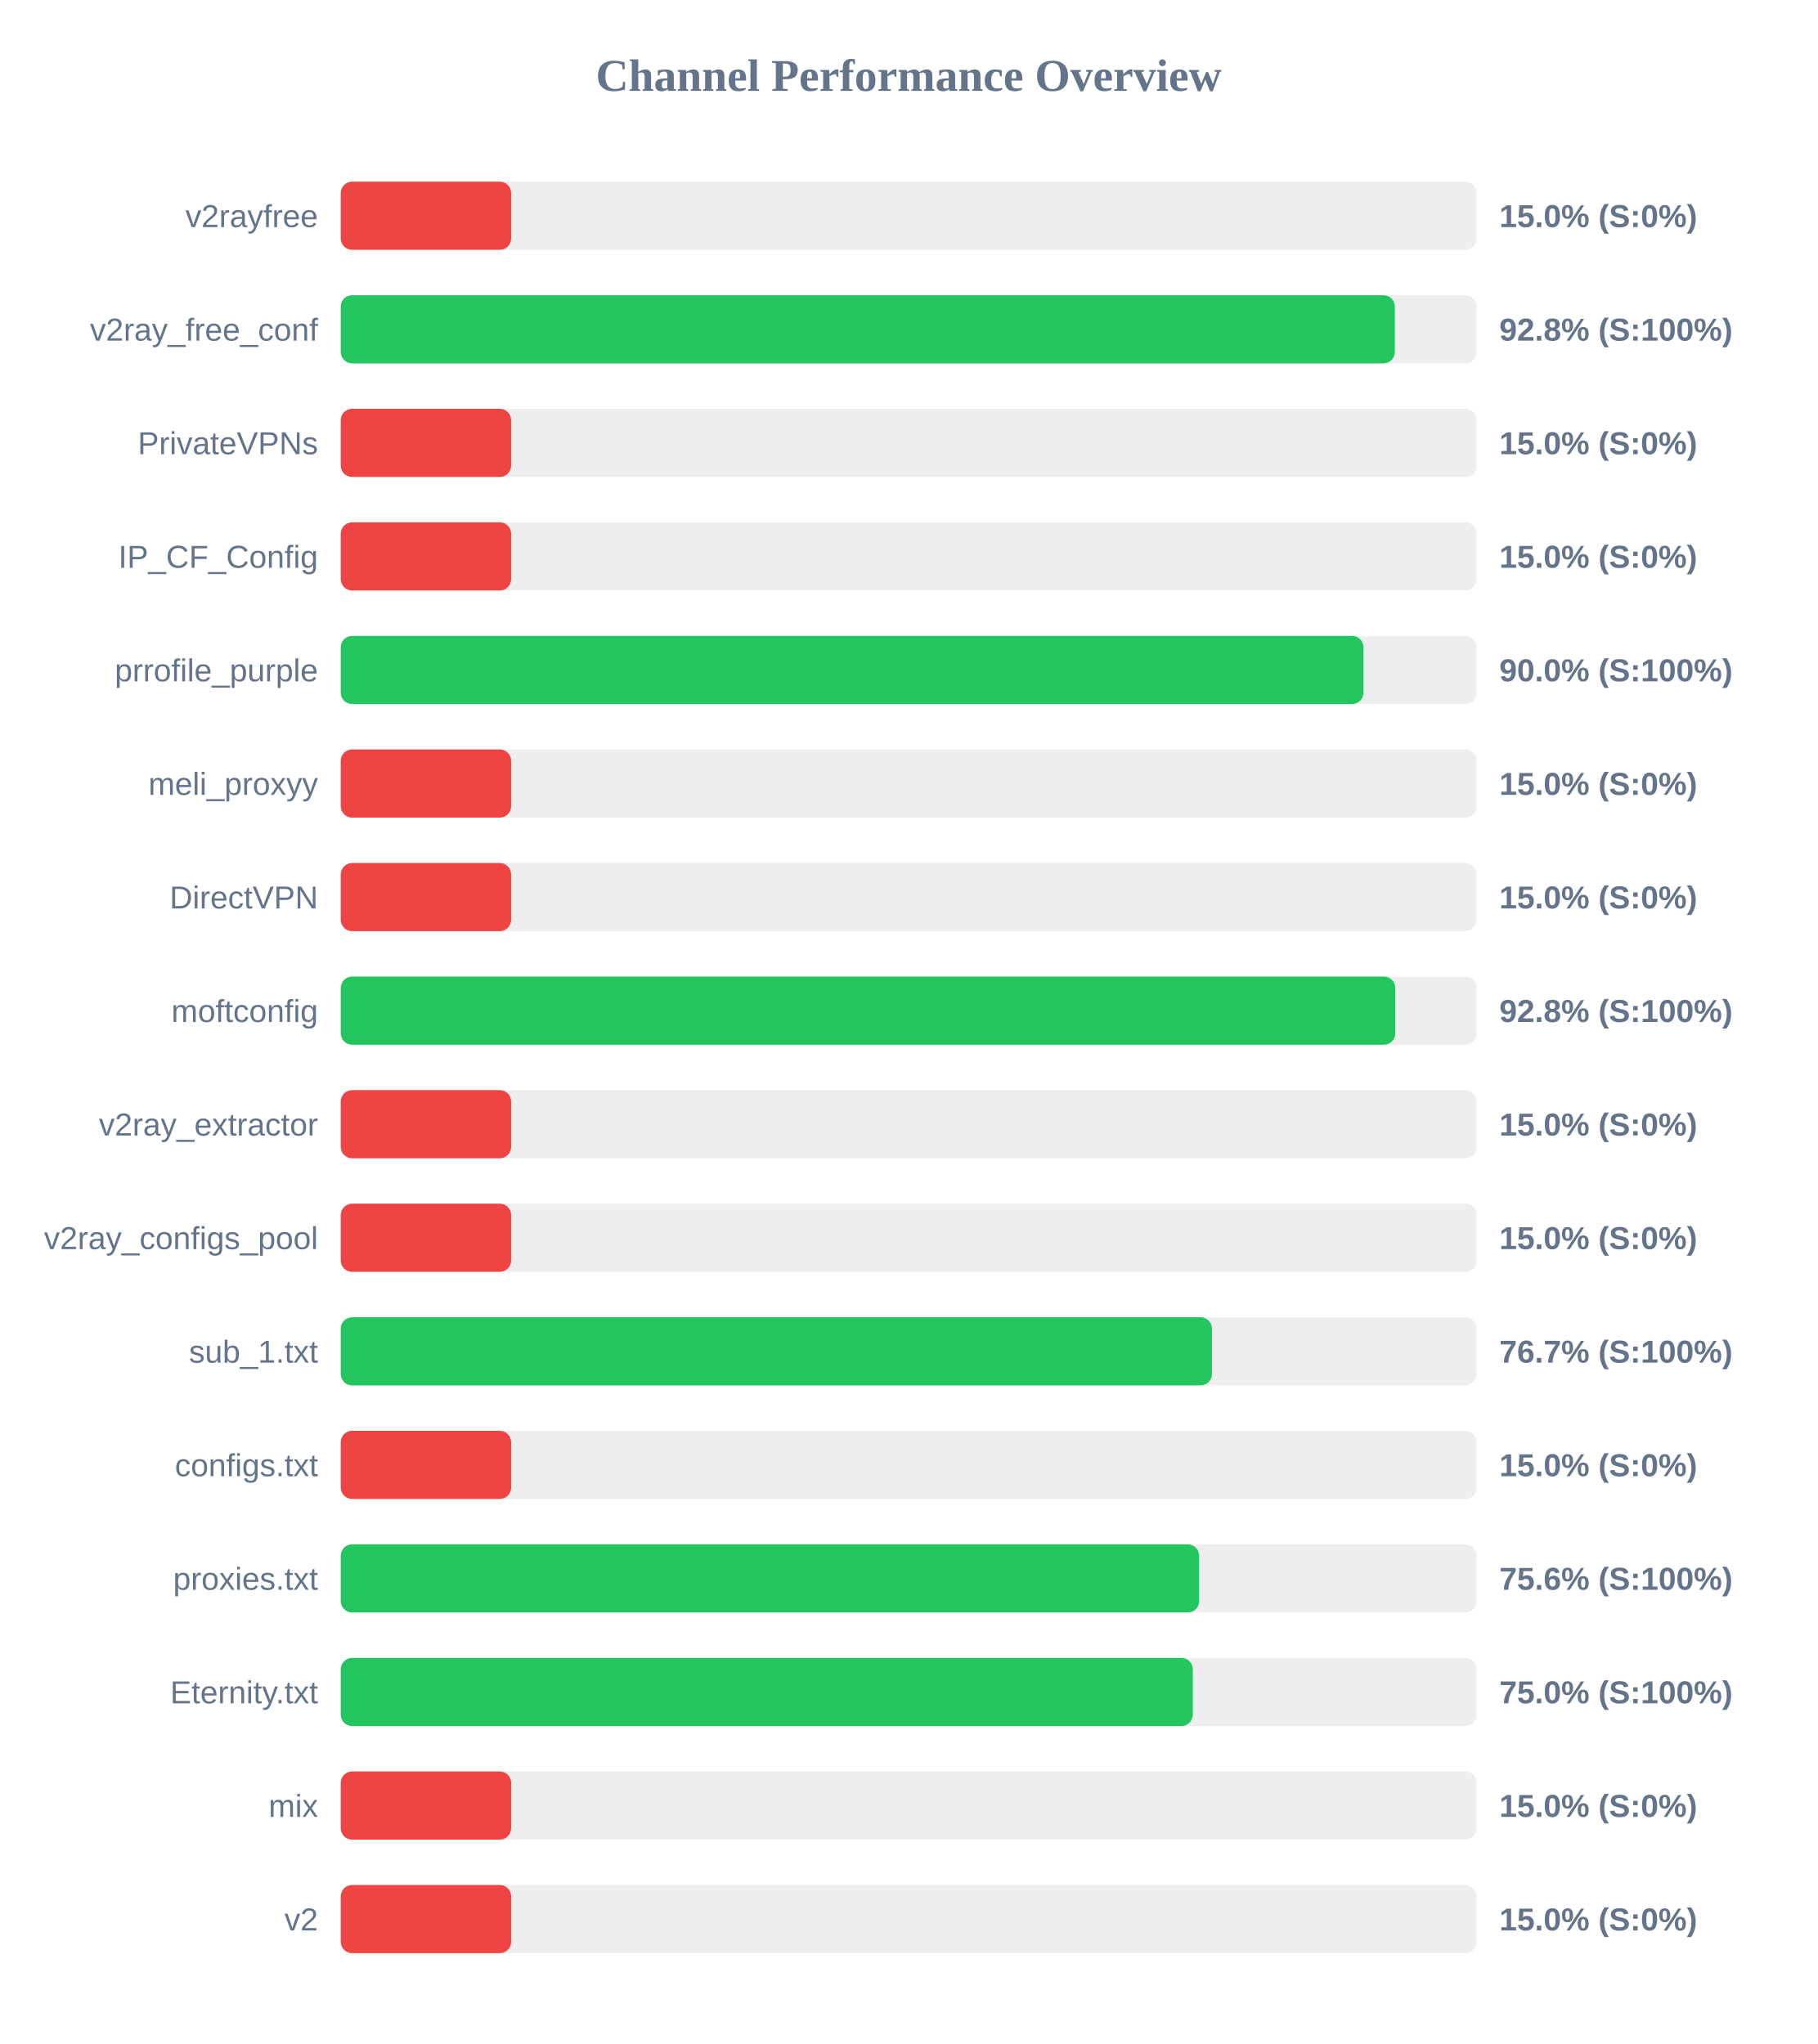
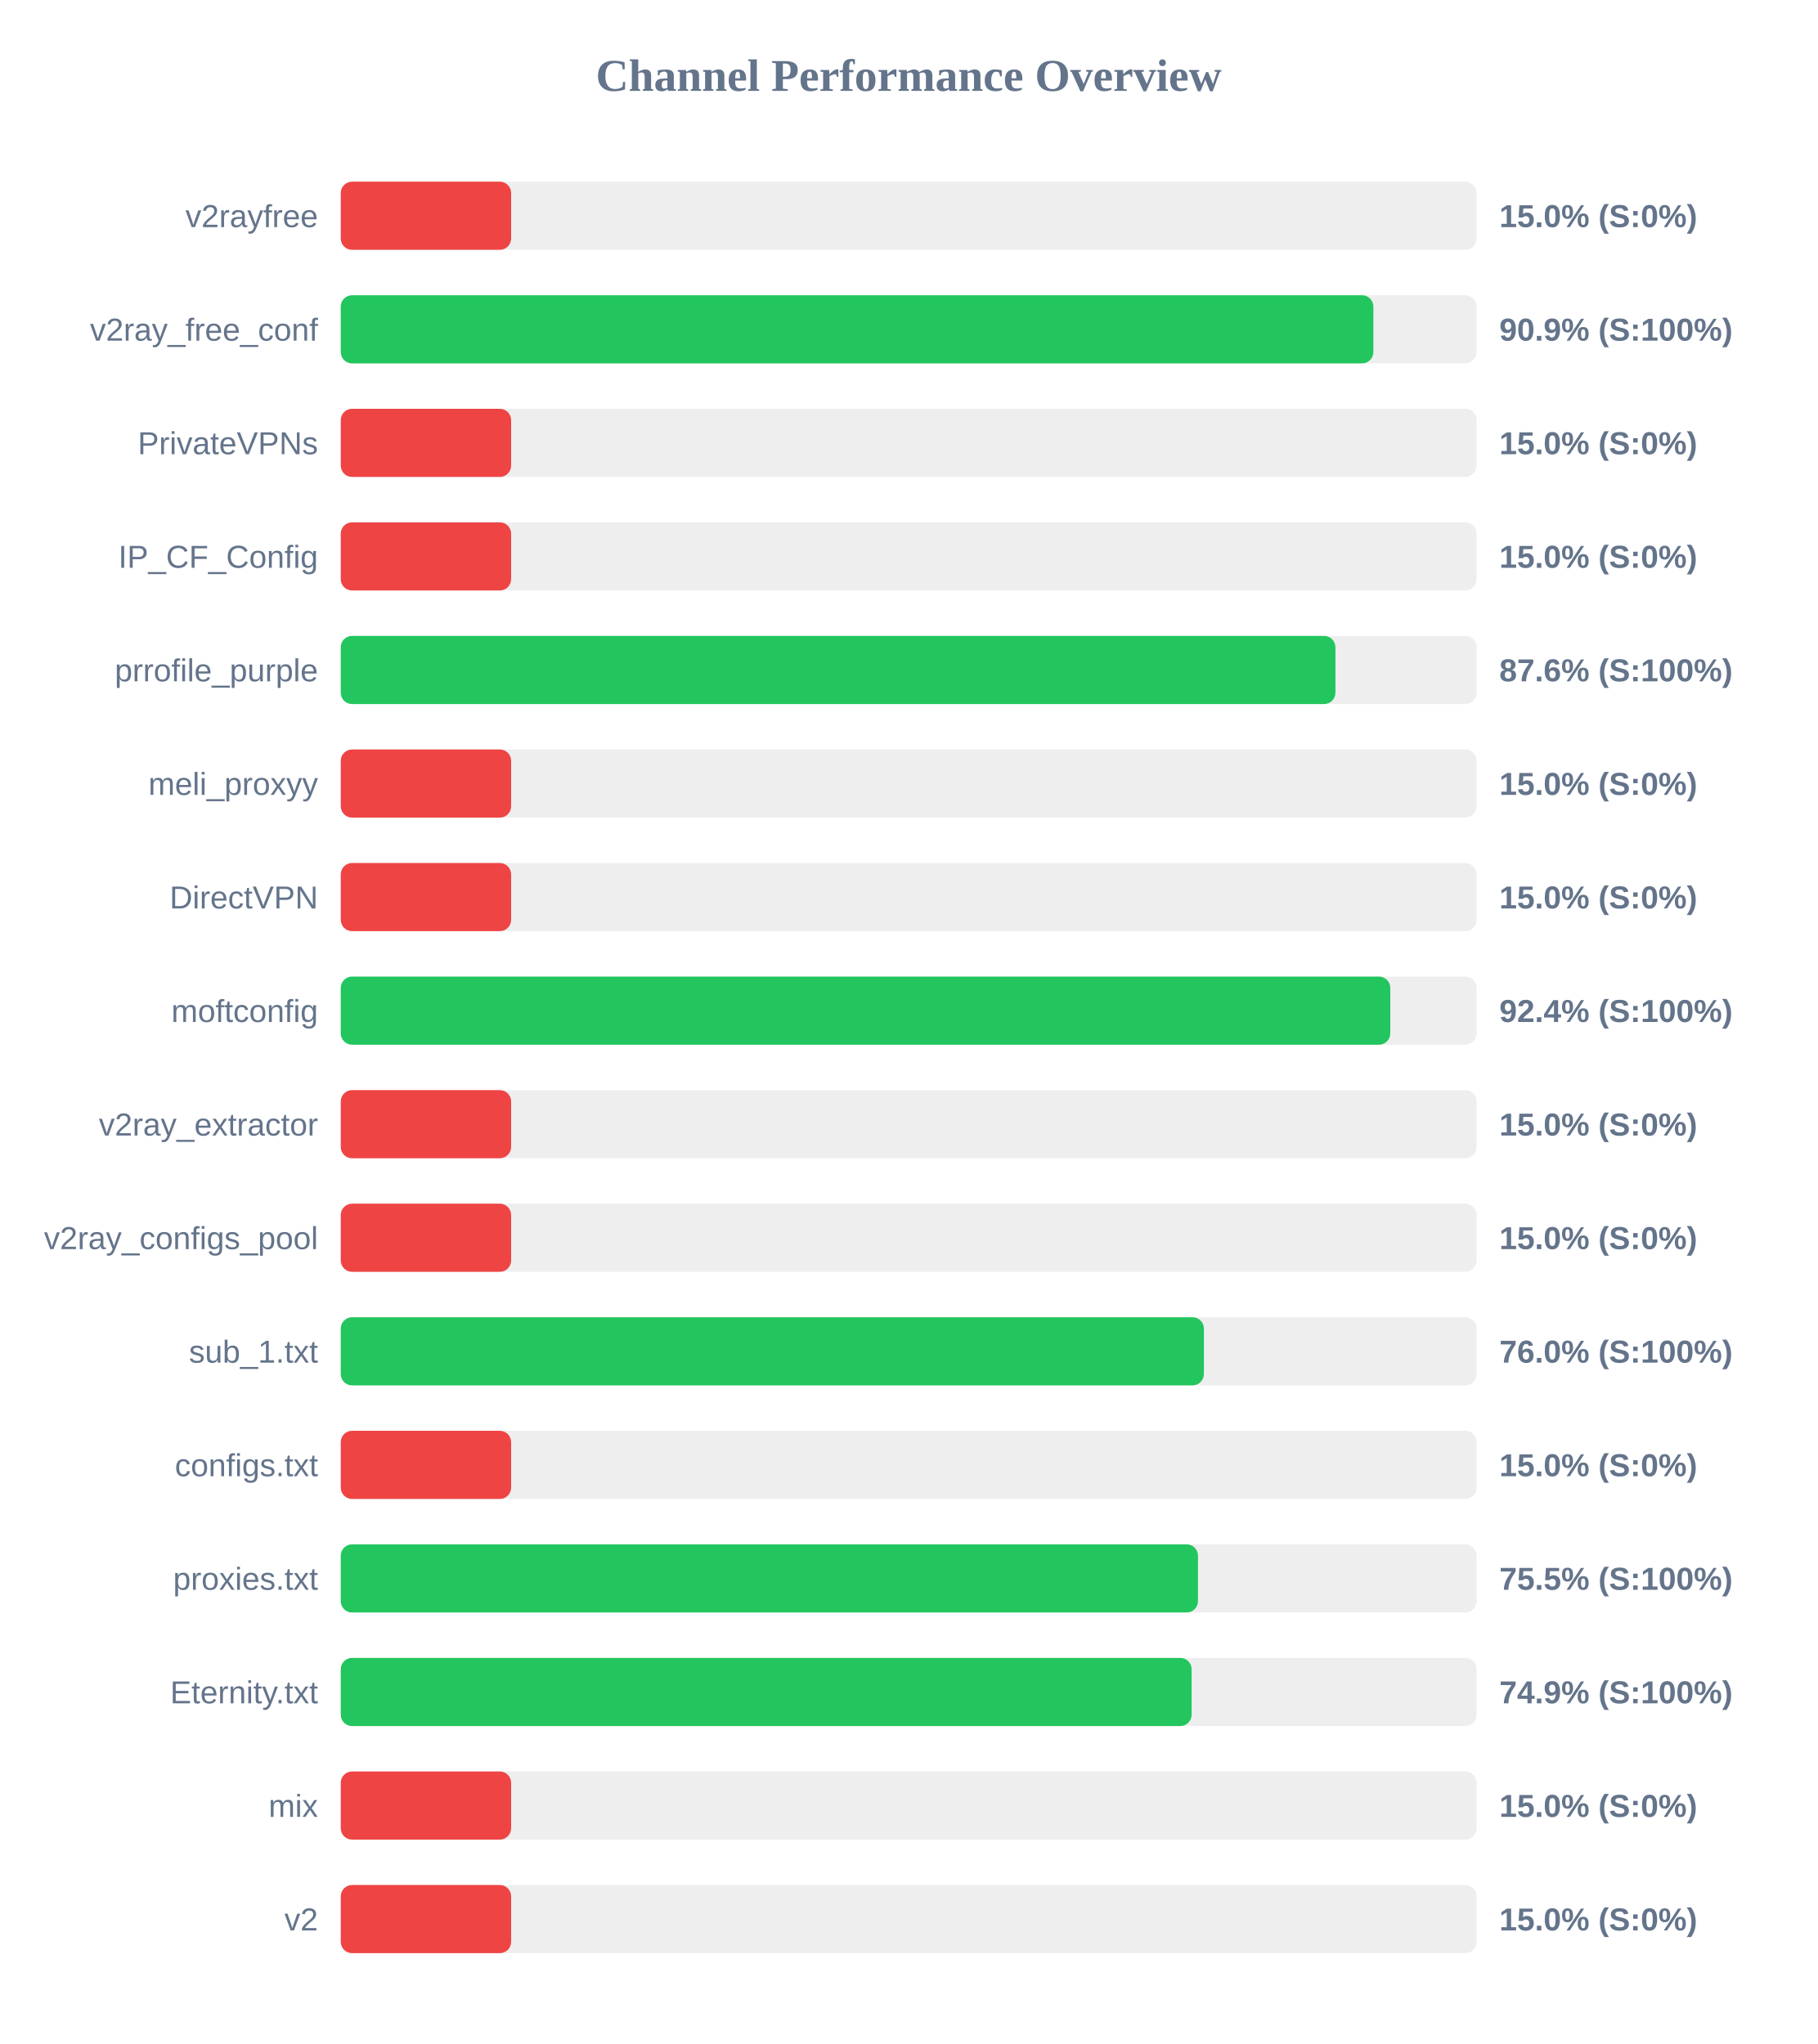
<svg xmlns="http://www.w3.org/2000/svg" width="800" height="900" version="1.1">
  <style>
        .row { font: 14px Arial; fill: #64748b; }
        .score { font: bold 14px Arial; fill: #64748b; }
    </style>
  <text x="400" y="40" text-anchor="middle" font-size="20px" font-weight="bold" fill="#64748b">Channel Performance Overview</text>
  <rect x="150" y="80" width="500" height="30" fill="#eee" rx="5" />
  <rect x="150" y="80" width="75.0" height="30" fill="#ef4444" rx="5" />
  <text x="140" y="100" text-anchor="end" class="row">v2rayfree</text>
  <text x="660" y="100" text-anchor="start" class="score">15.0% (S:0%)</text>
  <rect x="150" y="130" width="500" height="30" fill="#eee" rx="5" />
-   <rect x="150" y="130" width="464.0" height="30" fill="#22c55e" rx="5" />
+   <rect x="150" y="130" width="454.55" height="30" fill="#22c55e" rx="5" />
  <text x="140" y="150" text-anchor="end" class="row">v2ray_free_conf</text>
-   <text x="660" y="150" text-anchor="start" class="score">92.8% (S:100%)</text>
+   <text x="660" y="150" text-anchor="start" class="score">90.9% (S:100%)</text>
  <rect x="150" y="180" width="500" height="30" fill="#eee" rx="5" />
  <rect x="150" y="180" width="75.0" height="30" fill="#ef4444" rx="5" />
  <text x="140" y="200" text-anchor="end" class="row">PrivateVPNs</text>
  <text x="660" y="200" text-anchor="start" class="score">15.0% (S:0%)</text>
  <rect x="150" y="230" width="500" height="30" fill="#eee" rx="5" />
  <rect x="150" y="230" width="75.0" height="30" fill="#ef4444" rx="5" />
  <text x="140" y="250" text-anchor="end" class="row">IP_CF_Config</text>
  <text x="660" y="250" text-anchor="start" class="score">15.0% (S:0%)</text>
  <rect x="150" y="280" width="500" height="30" fill="#eee" rx="5" />
-   <rect x="150" y="280" width="450.2" height="30" fill="#22c55e" rx="5" />
+   <rect x="150" y="280" width="437.85" height="30" fill="#22c55e" rx="5" />
  <text x="140" y="300" text-anchor="end" class="row">prrofile_purple</text>
-   <text x="660" y="300" text-anchor="start" class="score">90.0% (S:100%)</text>
+   <text x="660" y="300" text-anchor="start" class="score">87.6% (S:100%)</text>
  <rect x="150" y="330" width="500" height="30" fill="#eee" rx="5" />
  <rect x="150" y="330" width="75.0" height="30" fill="#ef4444" rx="5" />
  <text x="140" y="350" text-anchor="end" class="row">meli_proxyy</text>
  <text x="660" y="350" text-anchor="start" class="score">15.0% (S:0%)</text>
  <rect x="150" y="380" width="500" height="30" fill="#eee" rx="5" />
  <rect x="150" y="380" width="75.0" height="30" fill="#ef4444" rx="5" />
  <text x="140" y="400" text-anchor="end" class="row">DirectVPN</text>
  <text x="660" y="400" text-anchor="start" class="score">15.0% (S:0%)</text>
  <rect x="150" y="430" width="500" height="30" fill="#eee" rx="5" />
-   <rect x="150" y="430" width="464.2" height="30" fill="#22c55e" rx="5" />
+   <rect x="150" y="430" width="462.0" height="30" fill="#22c55e" rx="5" />
  <text x="140" y="450" text-anchor="end" class="row">moftconfig</text>
-   <text x="660" y="450" text-anchor="start" class="score">92.8% (S:100%)</text>
+   <text x="660" y="450" text-anchor="start" class="score">92.4% (S:100%)</text>
  <rect x="150" y="480" width="500" height="30" fill="#eee" rx="5" />
  <rect x="150" y="480" width="75.0" height="30" fill="#ef4444" rx="5" />
  <text x="140" y="500" text-anchor="end" class="row">v2ray_extractor</text>
  <text x="660" y="500" text-anchor="start" class="score">15.0% (S:0%)</text>
  <rect x="150" y="530" width="500" height="30" fill="#eee" rx="5" />
  <rect x="150" y="530" width="75.0" height="30" fill="#ef4444" rx="5" />
  <text x="140" y="550" text-anchor="end" class="row">v2ray_configs_pool</text>
  <text x="660" y="550" text-anchor="start" class="score">15.0% (S:0%)</text>
  <rect x="150" y="580" width="500" height="30" fill="#eee" rx="5" />
-   <rect x="150" y="580" width="383.5" height="30" fill="#22c55e" rx="5" />
+   <rect x="150" y="580" width="379.95" height="30" fill="#22c55e" rx="5" />
  <text x="140" y="600" text-anchor="end" class="row">sub_1.txt</text>
-   <text x="660" y="600" text-anchor="start" class="score">76.7% (S:100%)</text>
+   <text x="660" y="600" text-anchor="start" class="score">76.0% (S:100%)</text>
  <rect x="150" y="630" width="500" height="30" fill="#eee" rx="5" />
  <rect x="150" y="630" width="75.0" height="30" fill="#ef4444" rx="5" />
  <text x="140" y="650" text-anchor="end" class="row">configs.txt</text>
  <text x="660" y="650" text-anchor="start" class="score">15.0% (S:0%)</text>
  <rect x="150" y="680" width="500" height="30" fill="#eee" rx="5" />
-   <rect x="150" y="680" width="377.85" height="30" fill="#22c55e" rx="5" />
+   <rect x="150" y="680" width="377.35" height="30" fill="#22c55e" rx="5" />
  <text x="140" y="700" text-anchor="end" class="row">proxies.txt</text>
-   <text x="660" y="700" text-anchor="start" class="score">75.6% (S:100%)</text>
+   <text x="660" y="700" text-anchor="start" class="score">75.5% (S:100%)</text>
  <rect x="150" y="730" width="500" height="30" fill="#eee" rx="5" />
-   <rect x="150" y="730" width="375.05" height="30" fill="#22c55e" rx="5" />
+   <rect x="150" y="730" width="374.55" height="30" fill="#22c55e" rx="5" />
  <text x="140" y="750" text-anchor="end" class="row">Eternity.txt</text>
-   <text x="660" y="750" text-anchor="start" class="score">75.0% (S:100%)</text>
+   <text x="660" y="750" text-anchor="start" class="score">74.9% (S:100%)</text>
  <rect x="150" y="780" width="500" height="30" fill="#eee" rx="5" />
  <rect x="150" y="780" width="75.0" height="30" fill="#ef4444" rx="5" />
  <text x="140" y="800" text-anchor="end" class="row">mix</text>
  <text x="660" y="800" text-anchor="start" class="score">15.0% (S:0%)</text>
  <rect x="150" y="830" width="500" height="30" fill="#eee" rx="5" />
  <rect x="150" y="830" width="75.0" height="30" fill="#ef4444" rx="5" />
  <text x="140" y="850" text-anchor="end" class="row">v2</text>
  <text x="660" y="850" text-anchor="start" class="score">15.0% (S:0%)</text>
</svg>
